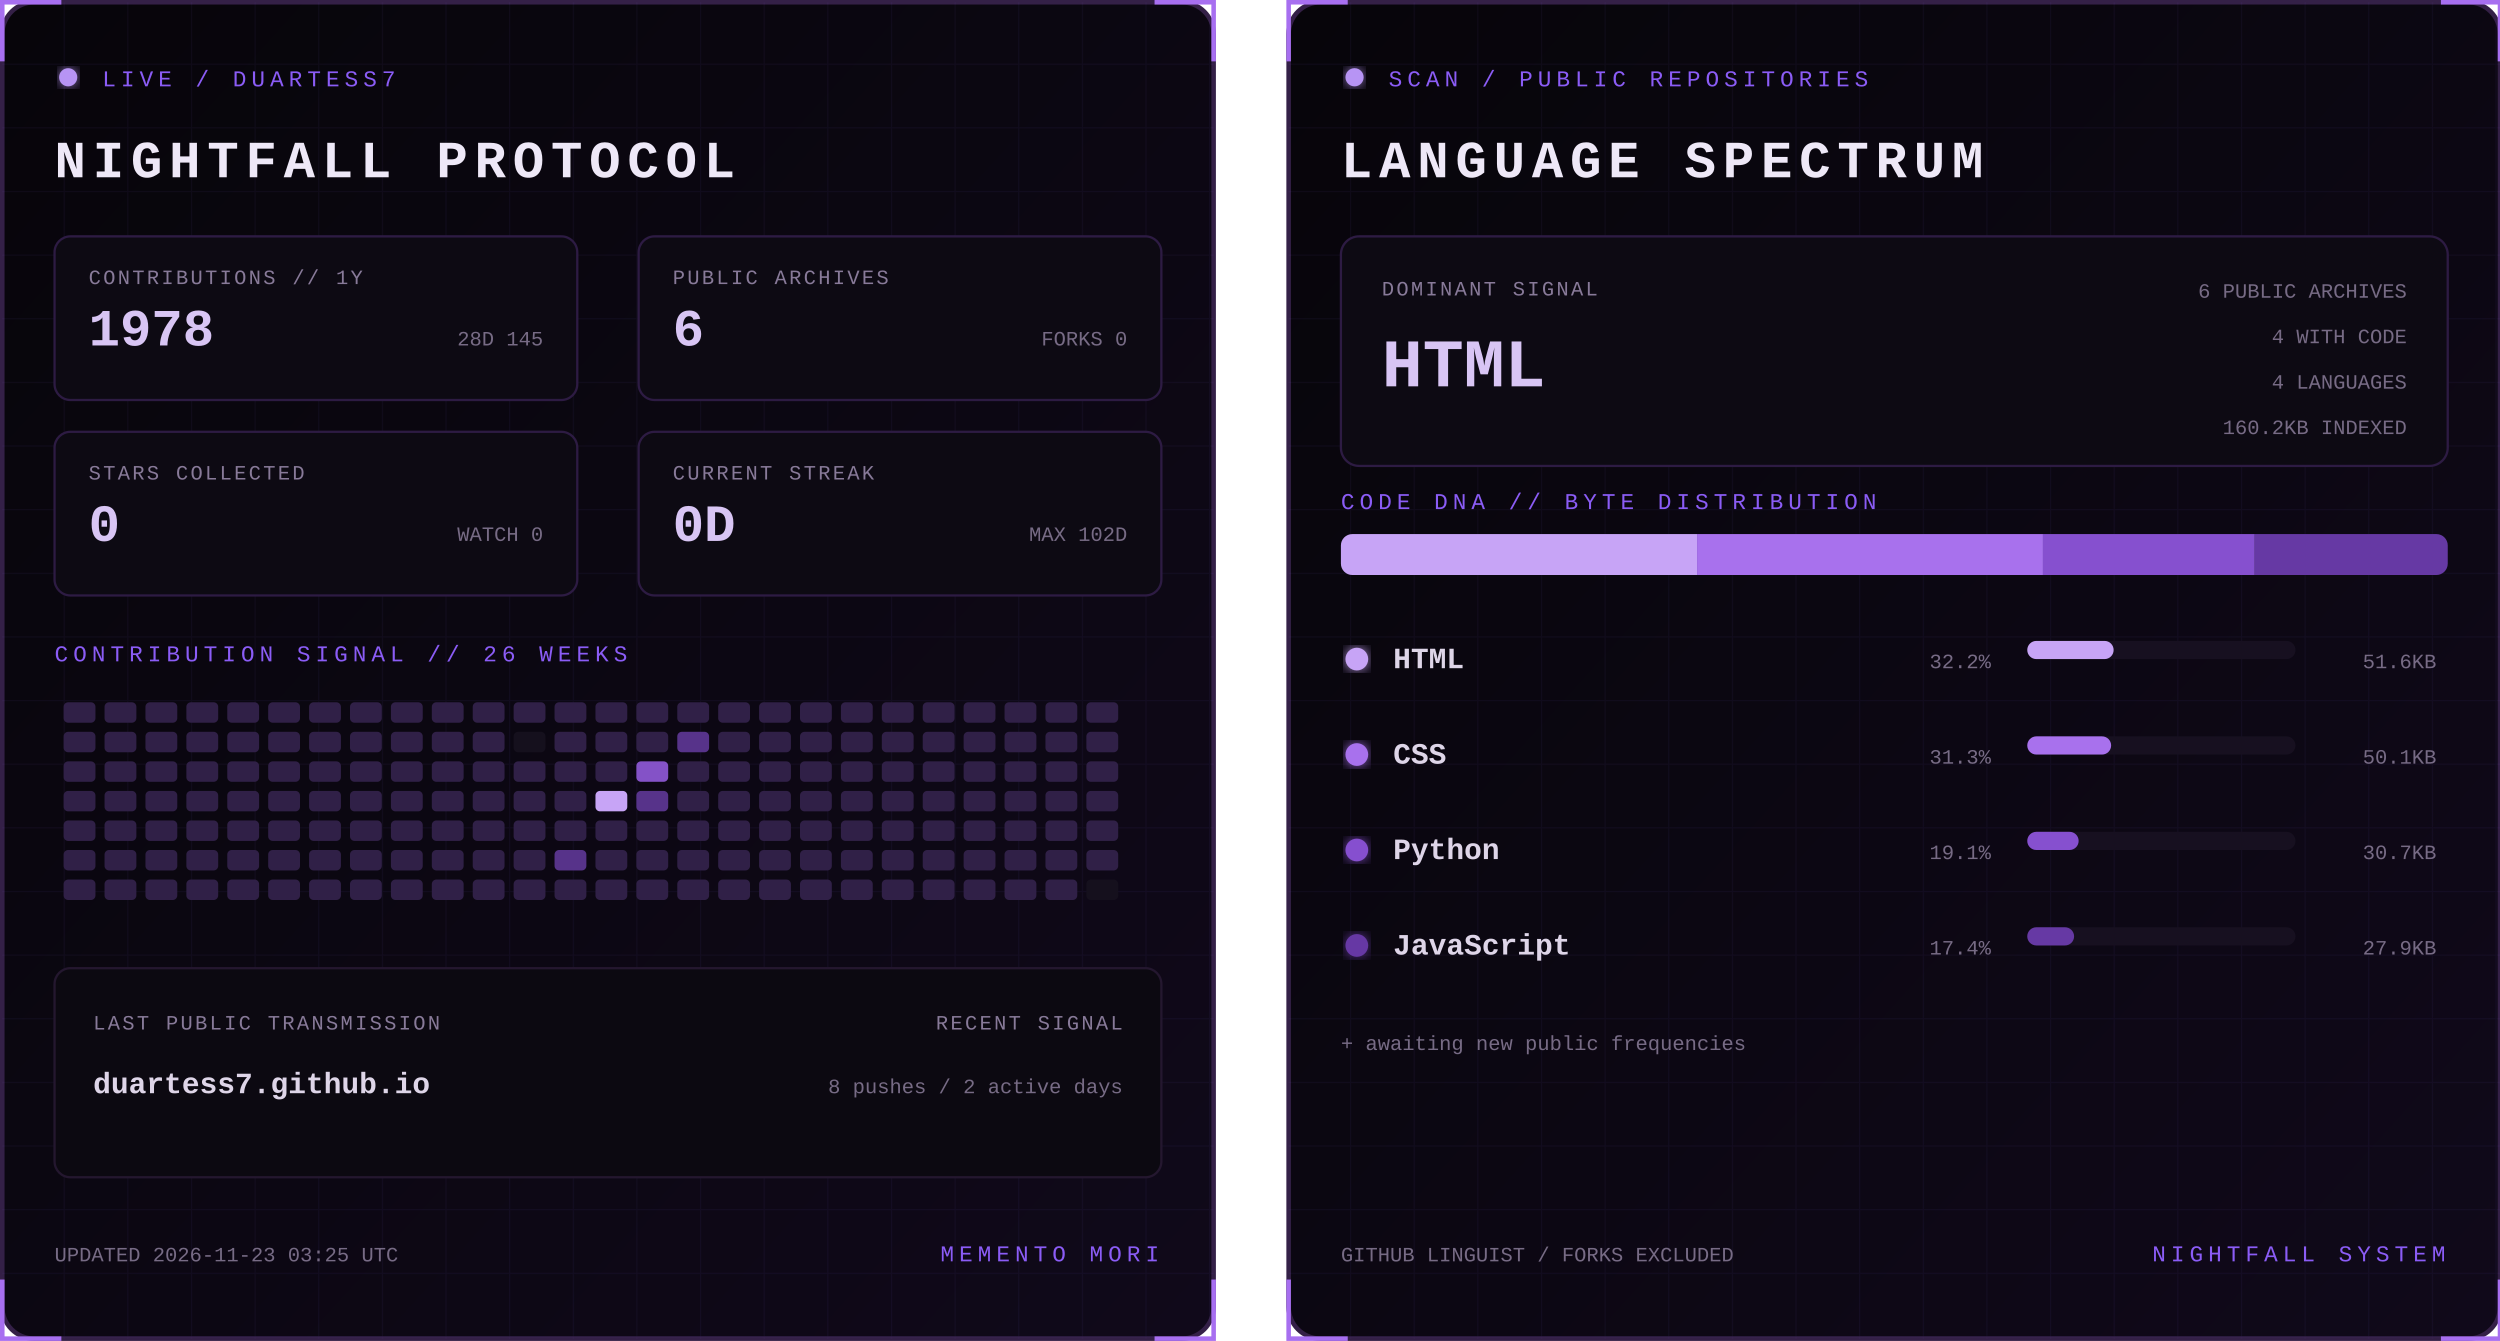
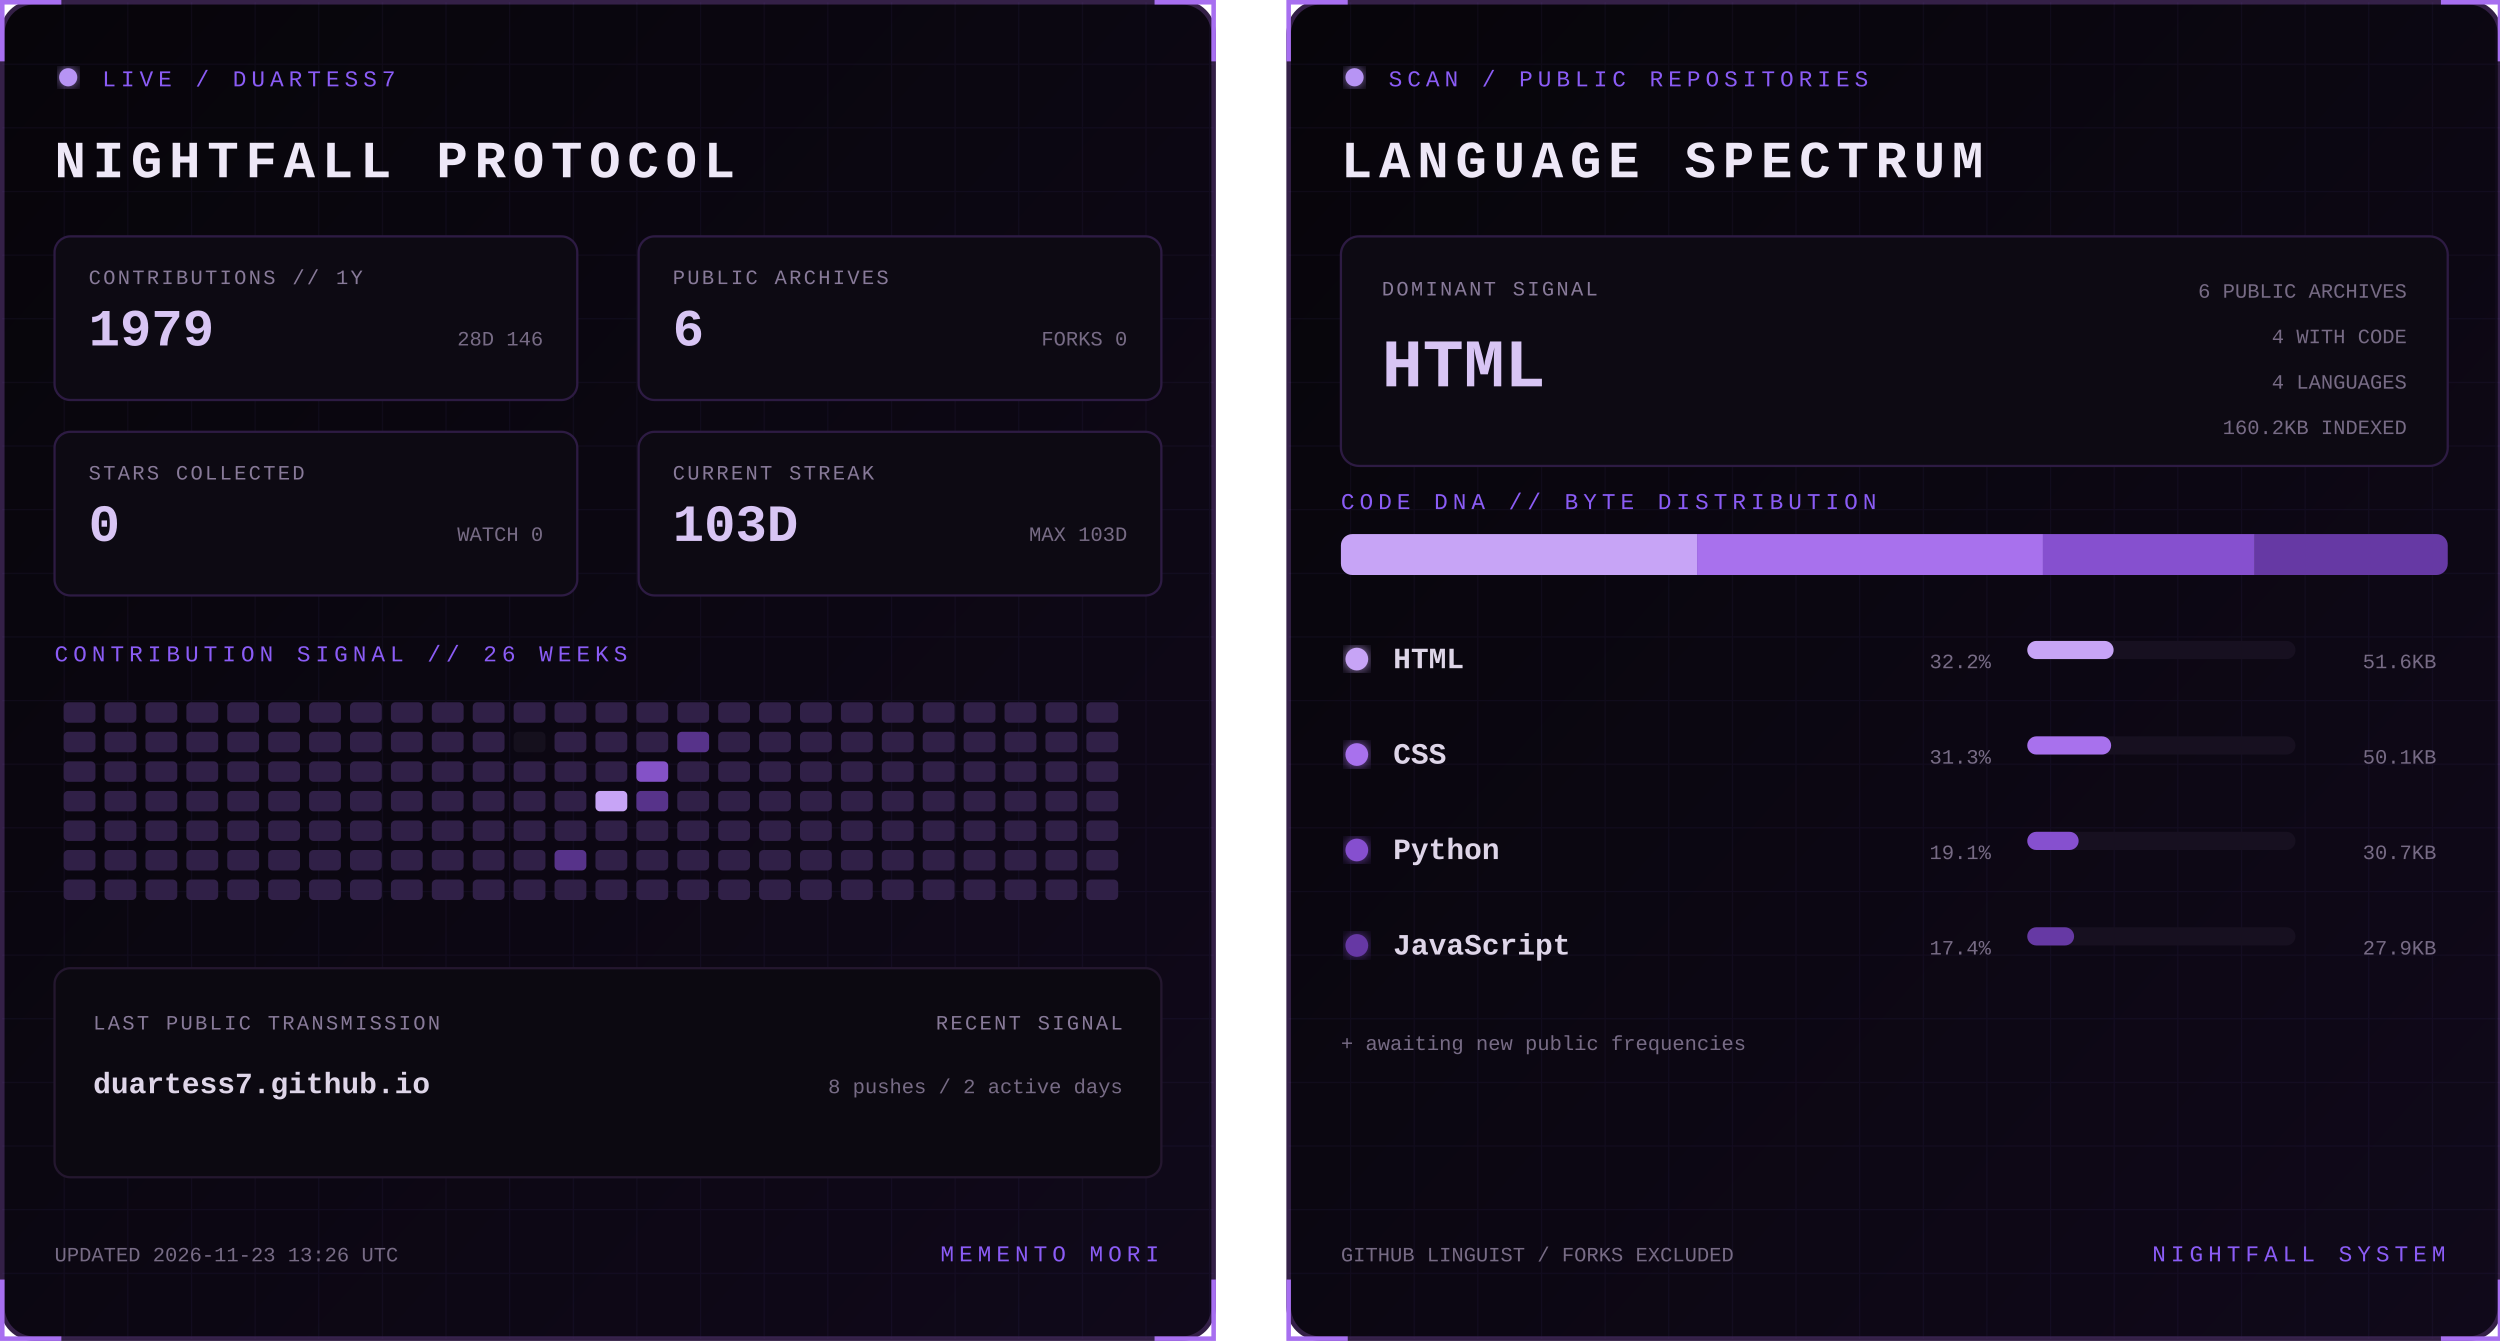
<svg xmlns="http://www.w3.org/2000/svg" width="1100" height="590" viewBox="0 0 1100 590" role="img" aria-labelledby="title desc">
  <defs>
    <linearGradient id="bg" x1="0" y1="0" x2="1" y2="1">
      <stop stop-color="#07050a" />
      <stop offset="1" stop-color="#10091a" />
    </linearGradient>
    <filter id="glow">
      <feGaussianBlur stdDeviation="3" result="b" />
      <feMerge>
        <feMergeNode in="b" />
        <feMergeNode in="SourceGraphic" />
      </feMerge>
    </filter>
    <pattern id="grid" width="28" height="28" patternUnits="userSpaceOnUse">
      <path d="M28 0H0V28" fill="none" stroke="#8b5cf6" stroke-opacity=".055" />
    </pattern>
    <clipPath id="dna">
      <rect x="24" y="235" width="487" height="18" rx="5" />
    </clipPath>
    <style>
      text { font-family: Consolas, 'Courier New', monospace; }
      .kicker { fill:#8b5cf6; font-size:10px; letter-spacing:2.2px; }
      .title { fill:#eee8f7; font-size:23px; font-weight:700; letter-spacing:3px; }
      .label { fill:#887a99; font-size:9px; letter-spacing:1px; }
      .stat { fill:#d8c5f4; font-size:23px; font-weight:700; }
      .detail,.pct { fill:#776b85; font-size:9px; }
      .lang { fill:#ded5e8; font-size:13px; font-weight:700; }
      .hero { fill:#d8c5f4; font-size:30px; font-weight:700; }
      .blink { animation:blink 1.6s step-end infinite; }
      @keyframes blink { 50% { opacity:.25 } }
    </style>
  </defs>
  <g>
    <rect x="1" y="1" width="533" height="588" rx="14" fill="url(#bg)" stroke="#342047" stroke-width="2" />
    <rect x="1" y="1" width="533" height="588" rx="14" fill="url(#grid)" />
    <path d="M27 1H1v26 M508 1h26v26 M534 563v26h-26 M27 589H1v-26" stroke="#a76ff0" stroke-width="2" fill="none" />
    <circle cx="30" cy="34" r="4" fill="#b794f4" filter="url(#glow)" class="blink" />
    <text x="45" y="38" class="kicker">LIVE / DUARTESS7</text>
    <text x="24" y="78" class="title">NIGHTFALL PROTOCOL</text>
    <g transform="translate(24 104)">
      <rect width="230" height="72" rx="7" fill="#0d0a13" stroke="#2d1b43" />
      <text x="15" y="21" class="label">CONTRIBUTIONS // 1Y</text>
-       <text x="15" y="48" class="stat">1978</text>
-       <text x="215" y="48" text-anchor="end" class="detail">28D 145</text>
+       <text x="15" y="48" class="stat">1979</text>
+       <text x="215" y="48" text-anchor="end" class="detail">28D 146</text>
    </g>
    <g transform="translate(281 104)">
      <rect width="230" height="72" rx="7" fill="#0d0a13" stroke="#2d1b43" />
      <text x="15" y="21" class="label">PUBLIC ARCHIVES</text>
      <text x="15" y="48" class="stat">6</text>
      <text x="215" y="48" text-anchor="end" class="detail">FORKS 0</text>
    </g>
    <g transform="translate(24 190)">
      <rect width="230" height="72" rx="7" fill="#0d0a13" stroke="#2d1b43" />
      <text x="15" y="21" class="label">STARS COLLECTED</text>
      <text x="15" y="48" class="stat">0</text>
      <text x="215" y="48" text-anchor="end" class="detail">WATCH 0</text>
    </g>
    <g transform="translate(281 190)">
      <rect width="230" height="72" rx="7" fill="#0d0a13" stroke="#2d1b43" />
      <text x="15" y="21" class="label">CURRENT STREAK</text>
-       <text x="15" y="48" class="stat">0D</text>
-       <text x="215" y="48" text-anchor="end" class="detail">MAX 102D</text>
+       <text x="15" y="48" class="stat">103D</text>
+       <text x="215" y="48" text-anchor="end" class="detail">MAX 103D</text>
    </g>
    <text x="24" y="291" class="kicker">CONTRIBUTION SIGNAL // 26 WEEKS</text>
    <g>
      <rect x="28" y="309" width="14" height="9" rx="2" fill="#302047" />
      <rect x="28" y="322" width="14" height="9" rx="2" fill="#302047" />
      <rect x="28" y="335" width="14" height="9" rx="2" fill="#302047" />
      <rect x="28" y="348" width="14" height="9" rx="2" fill="#302047" />
      <rect x="28" y="361" width="14" height="9" rx="2" fill="#302047" />
      <rect x="28" y="374" width="14" height="9" rx="2" fill="#302047" />
      <rect x="28" y="387" width="14" height="9" rx="2" fill="#302047" />
      <rect x="46" y="309" width="14" height="9" rx="2" fill="#302047" />
      <rect x="46" y="322" width="14" height="9" rx="2" fill="#302047" />
      <rect x="46" y="335" width="14" height="9" rx="2" fill="#302047" />
      <rect x="46" y="348" width="14" height="9" rx="2" fill="#302047" />
      <rect x="46" y="361" width="14" height="9" rx="2" fill="#302047" />
      <rect x="46" y="374" width="14" height="9" rx="2" fill="#302047" />
      <rect x="46" y="387" width="14" height="9" rx="2" fill="#302047" />
      <rect x="64" y="309" width="14" height="9" rx="2" fill="#302047" />
      <rect x="64" y="322" width="14" height="9" rx="2" fill="#302047" />
      <rect x="64" y="335" width="14" height="9" rx="2" fill="#302047" />
      <rect x="64" y="348" width="14" height="9" rx="2" fill="#302047" />
      <rect x="64" y="361" width="14" height="9" rx="2" fill="#302047" />
      <rect x="64" y="374" width="14" height="9" rx="2" fill="#302047" />
      <rect x="64" y="387" width="14" height="9" rx="2" fill="#302047" />
      <rect x="82" y="309" width="14" height="9" rx="2" fill="#302047" />
      <rect x="82" y="322" width="14" height="9" rx="2" fill="#302047" />
      <rect x="82" y="335" width="14" height="9" rx="2" fill="#302047" />
      <rect x="82" y="348" width="14" height="9" rx="2" fill="#302047" />
      <rect x="82" y="361" width="14" height="9" rx="2" fill="#302047" />
      <rect x="82" y="374" width="14" height="9" rx="2" fill="#302047" />
      <rect x="82" y="387" width="14" height="9" rx="2" fill="#302047" />
      <rect x="100" y="309" width="14" height="9" rx="2" fill="#302047" />
      <rect x="100" y="322" width="14" height="9" rx="2" fill="#302047" />
      <rect x="100" y="335" width="14" height="9" rx="2" fill="#302047" />
      <rect x="100" y="348" width="14" height="9" rx="2" fill="#302047" />
      <rect x="100" y="361" width="14" height="9" rx="2" fill="#302047" />
      <rect x="100" y="374" width="14" height="9" rx="2" fill="#302047" />
      <rect x="100" y="387" width="14" height="9" rx="2" fill="#302047" />
      <rect x="118" y="309" width="14" height="9" rx="2" fill="#302047" />
      <rect x="118" y="322" width="14" height="9" rx="2" fill="#302047" />
      <rect x="118" y="335" width="14" height="9" rx="2" fill="#302047" />
      <rect x="118" y="348" width="14" height="9" rx="2" fill="#302047" />
      <rect x="118" y="361" width="14" height="9" rx="2" fill="#302047" />
      <rect x="118" y="374" width="14" height="9" rx="2" fill="#302047" />
      <rect x="118" y="387" width="14" height="9" rx="2" fill="#302047" />
      <rect x="136" y="309" width="14" height="9" rx="2" fill="#302047" />
      <rect x="136" y="322" width="14" height="9" rx="2" fill="#302047" />
      <rect x="136" y="335" width="14" height="9" rx="2" fill="#302047" />
      <rect x="136" y="348" width="14" height="9" rx="2" fill="#302047" />
      <rect x="136" y="361" width="14" height="9" rx="2" fill="#302047" />
      <rect x="136" y="374" width="14" height="9" rx="2" fill="#302047" />
      <rect x="136" y="387" width="14" height="9" rx="2" fill="#302047" />
      <rect x="154" y="309" width="14" height="9" rx="2" fill="#302047" />
      <rect x="154" y="322" width="14" height="9" rx="2" fill="#302047" />
      <rect x="154" y="335" width="14" height="9" rx="2" fill="#302047" />
      <rect x="154" y="348" width="14" height="9" rx="2" fill="#302047" />
      <rect x="154" y="361" width="14" height="9" rx="2" fill="#302047" />
      <rect x="154" y="374" width="14" height="9" rx="2" fill="#302047" />
      <rect x="154" y="387" width="14" height="9" rx="2" fill="#302047" />
      <rect x="172" y="309" width="14" height="9" rx="2" fill="#302047" />
      <rect x="172" y="322" width="14" height="9" rx="2" fill="#302047" />
      <rect x="172" y="335" width="14" height="9" rx="2" fill="#302047" />
      <rect x="172" y="348" width="14" height="9" rx="2" fill="#302047" />
      <rect x="172" y="361" width="14" height="9" rx="2" fill="#302047" />
      <rect x="172" y="374" width="14" height="9" rx="2" fill="#302047" />
      <rect x="172" y="387" width="14" height="9" rx="2" fill="#302047" />
      <rect x="190" y="309" width="14" height="9" rx="2" fill="#302047" />
      <rect x="190" y="322" width="14" height="9" rx="2" fill="#302047" />
      <rect x="190" y="335" width="14" height="9" rx="2" fill="#302047" />
      <rect x="190" y="348" width="14" height="9" rx="2" fill="#302047" />
      <rect x="190" y="361" width="14" height="9" rx="2" fill="#302047" />
      <rect x="190" y="374" width="14" height="9" rx="2" fill="#302047" />
      <rect x="190" y="387" width="14" height="9" rx="2" fill="#302047" />
      <rect x="208" y="309" width="14" height="9" rx="2" fill="#302047" />
      <rect x="208" y="322" width="14" height="9" rx="2" fill="#302047" />
      <rect x="208" y="335" width="14" height="9" rx="2" fill="#302047" />
      <rect x="208" y="348" width="14" height="9" rx="2" fill="#302047" />
      <rect x="208" y="361" width="14" height="9" rx="2" fill="#302047" />
      <rect x="208" y="374" width="14" height="9" rx="2" fill="#302047" />
      <rect x="208" y="387" width="14" height="9" rx="2" fill="#302047" />
      <rect x="226" y="309" width="14" height="9" rx="2" fill="#302047" />
      <rect x="226" y="322" width="14" height="9" rx="2" fill="#15101d" />
      <rect x="226" y="335" width="14" height="9" rx="2" fill="#302047" />
      <rect x="226" y="348" width="14" height="9" rx="2" fill="#302047" />
      <rect x="226" y="361" width="14" height="9" rx="2" fill="#302047" />
      <rect x="226" y="374" width="14" height="9" rx="2" fill="#302047" />
      <rect x="226" y="387" width="14" height="9" rx="2" fill="#302047" />
      <rect x="244" y="309" width="14" height="9" rx="2" fill="#302047" />
      <rect x="244" y="322" width="14" height="9" rx="2" fill="#302047" />
      <rect x="244" y="335" width="14" height="9" rx="2" fill="#302047" />
      <rect x="244" y="348" width="14" height="9" rx="2" fill="#302047" />
      <rect x="244" y="361" width="14" height="9" rx="2" fill="#302047" />
      <rect x="244" y="374" width="14" height="9" rx="2" fill="#57338a" />
      <rect x="244" y="387" width="14" height="9" rx="2" fill="#302047" />
      <rect x="262" y="309" width="14" height="9" rx="2" fill="#302047" />
      <rect x="262" y="322" width="14" height="9" rx="2" fill="#302047" />
      <rect x="262" y="335" width="14" height="9" rx="2" fill="#302047" />
      <rect x="262" y="348" width="14" height="9" rx="2" fill="#c7a4f6" />
      <rect x="262" y="361" width="14" height="9" rx="2" fill="#302047" />
      <rect x="262" y="374" width="14" height="9" rx="2" fill="#302047" />
      <rect x="262" y="387" width="14" height="9" rx="2" fill="#302047" />
      <rect x="280" y="309" width="14" height="9" rx="2" fill="#302047" />
      <rect x="280" y="322" width="14" height="9" rx="2" fill="#302047" />
      <rect x="280" y="335" width="14" height="9" rx="2" fill="#8452c7" />
      <rect x="280" y="348" width="14" height="9" rx="2" fill="#57338a" />
      <rect x="280" y="361" width="14" height="9" rx="2" fill="#302047" />
      <rect x="280" y="374" width="14" height="9" rx="2" fill="#302047" />
      <rect x="280" y="387" width="14" height="9" rx="2" fill="#302047" />
      <rect x="298" y="309" width="14" height="9" rx="2" fill="#302047" />
      <rect x="298" y="322" width="14" height="9" rx="2" fill="#57338a" />
      <rect x="298" y="335" width="14" height="9" rx="2" fill="#302047" />
      <rect x="298" y="348" width="14" height="9" rx="2" fill="#302047" />
      <rect x="298" y="361" width="14" height="9" rx="2" fill="#302047" />
      <rect x="298" y="374" width="14" height="9" rx="2" fill="#302047" />
      <rect x="298" y="387" width="14" height="9" rx="2" fill="#302047" />
      <rect x="316" y="309" width="14" height="9" rx="2" fill="#302047" />
      <rect x="316" y="322" width="14" height="9" rx="2" fill="#302047" />
      <rect x="316" y="335" width="14" height="9" rx="2" fill="#302047" />
      <rect x="316" y="348" width="14" height="9" rx="2" fill="#302047" />
      <rect x="316" y="361" width="14" height="9" rx="2" fill="#302047" />
      <rect x="316" y="374" width="14" height="9" rx="2" fill="#302047" />
      <rect x="316" y="387" width="14" height="9" rx="2" fill="#302047" />
      <rect x="334" y="309" width="14" height="9" rx="2" fill="#302047" />
      <rect x="334" y="322" width="14" height="9" rx="2" fill="#302047" />
      <rect x="334" y="335" width="14" height="9" rx="2" fill="#302047" />
      <rect x="334" y="348" width="14" height="9" rx="2" fill="#302047" />
      <rect x="334" y="361" width="14" height="9" rx="2" fill="#302047" />
      <rect x="334" y="374" width="14" height="9" rx="2" fill="#302047" />
      <rect x="334" y="387" width="14" height="9" rx="2" fill="#302047" />
      <rect x="352" y="309" width="14" height="9" rx="2" fill="#302047" />
      <rect x="352" y="322" width="14" height="9" rx="2" fill="#302047" />
      <rect x="352" y="335" width="14" height="9" rx="2" fill="#302047" />
      <rect x="352" y="348" width="14" height="9" rx="2" fill="#302047" />
      <rect x="352" y="361" width="14" height="9" rx="2" fill="#302047" />
      <rect x="352" y="374" width="14" height="9" rx="2" fill="#302047" />
      <rect x="352" y="387" width="14" height="9" rx="2" fill="#302047" />
      <rect x="370" y="309" width="14" height="9" rx="2" fill="#302047" />
      <rect x="370" y="322" width="14" height="9" rx="2" fill="#302047" />
      <rect x="370" y="335" width="14" height="9" rx="2" fill="#302047" />
      <rect x="370" y="348" width="14" height="9" rx="2" fill="#302047" />
      <rect x="370" y="361" width="14" height="9" rx="2" fill="#302047" />
      <rect x="370" y="374" width="14" height="9" rx="2" fill="#302047" />
      <rect x="370" y="387" width="14" height="9" rx="2" fill="#302047" />
      <rect x="388" y="309" width="14" height="9" rx="2" fill="#302047" />
      <rect x="388" y="322" width="14" height="9" rx="2" fill="#302047" />
      <rect x="388" y="335" width="14" height="9" rx="2" fill="#302047" />
      <rect x="388" y="348" width="14" height="9" rx="2" fill="#302047" />
      <rect x="388" y="361" width="14" height="9" rx="2" fill="#302047" />
      <rect x="388" y="374" width="14" height="9" rx="2" fill="#302047" />
      <rect x="388" y="387" width="14" height="9" rx="2" fill="#302047" />
      <rect x="406" y="309" width="14" height="9" rx="2" fill="#302047" />
      <rect x="406" y="322" width="14" height="9" rx="2" fill="#302047" />
      <rect x="406" y="335" width="14" height="9" rx="2" fill="#302047" />
      <rect x="406" y="348" width="14" height="9" rx="2" fill="#302047" />
      <rect x="406" y="361" width="14" height="9" rx="2" fill="#302047" />
      <rect x="406" y="374" width="14" height="9" rx="2" fill="#302047" />
      <rect x="406" y="387" width="14" height="9" rx="2" fill="#302047" />
      <rect x="424" y="309" width="14" height="9" rx="2" fill="#302047" />
      <rect x="424" y="322" width="14" height="9" rx="2" fill="#302047" />
      <rect x="424" y="335" width="14" height="9" rx="2" fill="#302047" />
      <rect x="424" y="348" width="14" height="9" rx="2" fill="#302047" />
      <rect x="424" y="361" width="14" height="9" rx="2" fill="#302047" />
      <rect x="424" y="374" width="14" height="9" rx="2" fill="#302047" />
      <rect x="424" y="387" width="14" height="9" rx="2" fill="#302047" />
      <rect x="442" y="309" width="14" height="9" rx="2" fill="#302047" />
      <rect x="442" y="322" width="14" height="9" rx="2" fill="#302047" />
      <rect x="442" y="335" width="14" height="9" rx="2" fill="#302047" />
      <rect x="442" y="348" width="14" height="9" rx="2" fill="#302047" />
      <rect x="442" y="361" width="14" height="9" rx="2" fill="#302047" />
      <rect x="442" y="374" width="14" height="9" rx="2" fill="#302047" />
      <rect x="442" y="387" width="14" height="9" rx="2" fill="#302047" />
      <rect x="460" y="309" width="14" height="9" rx="2" fill="#302047" />
      <rect x="460" y="322" width="14" height="9" rx="2" fill="#302047" />
      <rect x="460" y="335" width="14" height="9" rx="2" fill="#302047" />
      <rect x="460" y="348" width="14" height="9" rx="2" fill="#302047" />
      <rect x="460" y="361" width="14" height="9" rx="2" fill="#302047" />
      <rect x="460" y="374" width="14" height="9" rx="2" fill="#302047" />
      <rect x="460" y="387" width="14" height="9" rx="2" fill="#302047" />
      <rect x="478" y="309" width="14" height="9" rx="2" fill="#302047" />
      <rect x="478" y="322" width="14" height="9" rx="2" fill="#302047" />
      <rect x="478" y="335" width="14" height="9" rx="2" fill="#302047" />
      <rect x="478" y="348" width="14" height="9" rx="2" fill="#302047" />
      <rect x="478" y="361" width="14" height="9" rx="2" fill="#302047" />
      <rect x="478" y="374" width="14" height="9" rx="2" fill="#302047" />
-       <rect x="478" y="387" width="14" height="9" rx="2" fill="#15101d" />
+       <rect x="478" y="387" width="14" height="9" rx="2" fill="#302047" />
    </g>
    <rect x="24" y="426" width="487" height="92" rx="7" fill="#0c0911" stroke="#24172f" />
    <text x="41" y="453" class="label">LAST PUBLIC TRANSMISSION</text>
    <text x="41" y="481" class="lang">duartess7.github.io</text>
    <text x="494" y="453" text-anchor="end" class="label">RECENT SIGNAL</text>
    <text x="494" y="481" text-anchor="end" class="detail">8 pushes / 2 active days</text>
-     <text x="24" y="555" class="detail">UPDATED 2026-11-23 03:25 UTC</text>
+     <text x="24" y="555" class="detail">UPDATED 2026-11-23 13:26 UTC</text>
    <text x="510" y="555" text-anchor="end" class="kicker">MEMENTO MORI</text>
  </g>
  <g transform="translate(566)">
    <rect x="1" y="1" width="533" height="588" rx="14" fill="url(#bg)" stroke="#342047" stroke-width="2" />
    <rect x="1" y="1" width="533" height="588" rx="14" fill="url(#grid)" />
    <path d="M27 1H1v26 M508 1h26v26 M534 563v26h-26 M27 589H1v-26" stroke="#a76ff0" stroke-width="2" fill="none" />
    <circle cx="30" cy="34" r="4" fill="#b794f4" filter="url(#glow)" class="blink" />
    <text x="45" y="38" class="kicker">SCAN / PUBLIC REPOSITORIES</text>
    <text x="24" y="78" class="title">LANGUAGE SPECTRUM</text>
    <rect x="24" y="104" width="487" height="101" rx="8" fill="#0d0a13" stroke="#2d1b43" />
    <text x="42" y="130" class="label">DOMINANT SIGNAL</text>
    <text x="42" y="170" class="hero">HTML</text>
    <text x="493" y="131" text-anchor="end" class="detail">6 PUBLIC ARCHIVES</text>
    <text x="493" y="151" text-anchor="end" class="detail">4 WITH CODE</text>
    <text x="493" y="171" text-anchor="end" class="detail">4 LANGUAGES</text>
    <text x="493" y="191" text-anchor="end" class="detail">160.2KB INDEXED</text>
    <text x="24" y="224" class="kicker">CODE DNA // BYTE DISTRIBUTION</text>
    <rect x="24" y="235" width="487" height="18" rx="5" fill="#171020" />
    <g clip-path="url(#dna)">
      <rect x="24.0" y="235" width="156.7" height="18" fill="#c7a4f6" />
      <rect x="180.7" y="235" width="152.2" height="18" fill="#a871ed" />
      <rect x="332.9" y="235" width="93.2" height="18" fill="#8650cf" />
      <rect x="426.1" y="235" width="84.9" height="18" fill="#6639a4" />
    </g>
    <circle cx="31" cy="290" r="5" fill="#c7a4f6" filter="url(#glow)" />
    <text x="47" y="294" class="lang">HTML</text>
    <text x="310" y="294" text-anchor="end" class="pct">32.2%</text>
    <rect x="326" y="282" width="118" height="8" rx="4" fill="#171020" />
    <rect x="326" y="282" width="38.0" height="8" rx="4" fill="#c7a4f6" />
    <text x="506" y="294" text-anchor="end" class="detail">51.6KB</text>
    <circle cx="31" cy="332" r="5" fill="#a871ed" filter="url(#glow)" />
    <text x="47" y="336" class="lang">CSS</text>
    <text x="310" y="336" text-anchor="end" class="pct">31.3%</text>
    <rect x="326" y="324" width="118" height="8" rx="4" fill="#171020" />
    <rect x="326" y="324" width="36.9" height="8" rx="4" fill="#a871ed" />
    <text x="506" y="336" text-anchor="end" class="detail">50.1KB</text>
    <circle cx="31" cy="374" r="5" fill="#8650cf" filter="url(#glow)" />
    <text x="47" y="378" class="lang">Python</text>
    <text x="310" y="378" text-anchor="end" class="pct">19.1%</text>
    <rect x="326" y="366" width="118" height="8" rx="4" fill="#171020" />
    <rect x="326" y="366" width="22.6" height="8" rx="4" fill="#8650cf" />
    <text x="506" y="378" text-anchor="end" class="detail">30.7KB</text>
    <circle cx="31" cy="416" r="5" fill="#6639a4" filter="url(#glow)" />
    <text x="47" y="420" class="lang">JavaScript</text>
    <text x="310" y="420" text-anchor="end" class="pct">17.4%</text>
    <rect x="326" y="408" width="118" height="8" rx="4" fill="#171020" />
    <rect x="326" y="408" width="20.6" height="8" rx="4" fill="#6639a4" />
    <text x="506" y="420" text-anchor="end" class="detail">27.9KB</text>
    <text x="24" y="462" class="detail">+ awaiting new public frequencies</text>
    <text x="24" y="555" class="detail">GITHUB LINGUIST / FORKS EXCLUDED</text>
    <text x="510" y="555" text-anchor="end" class="kicker">NIGHTFALL SYSTEM</text>
  </g>
</svg>
